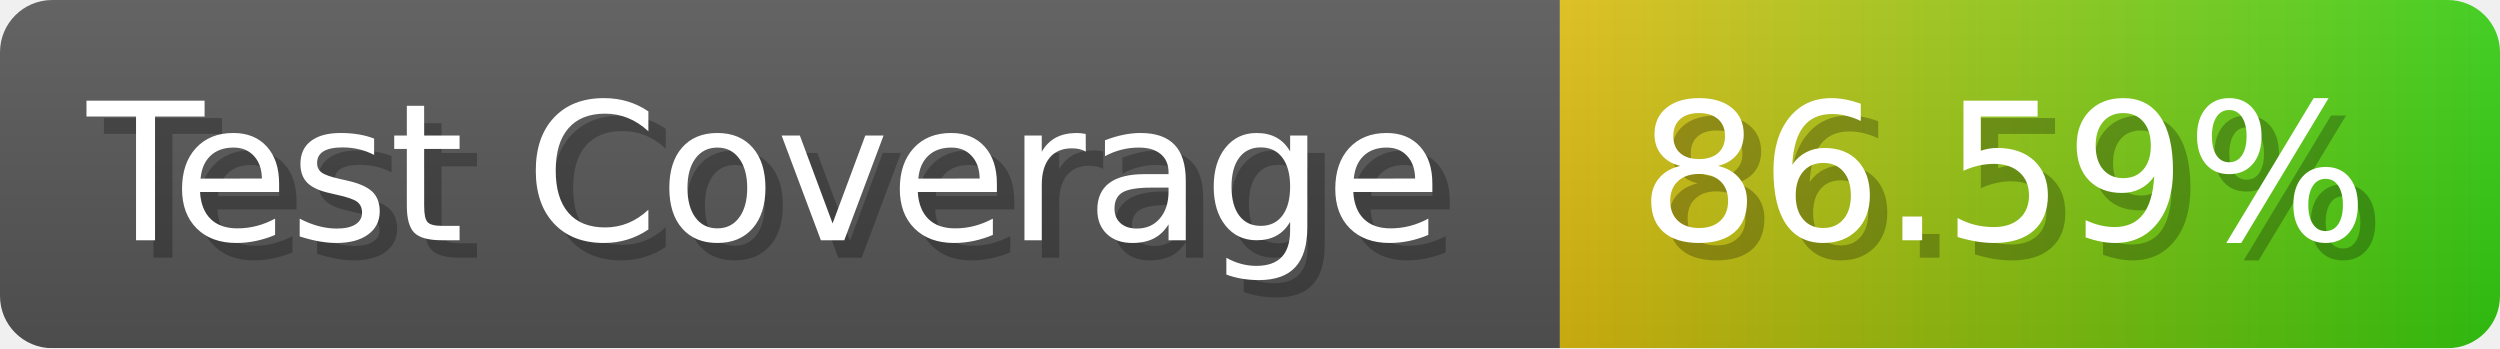
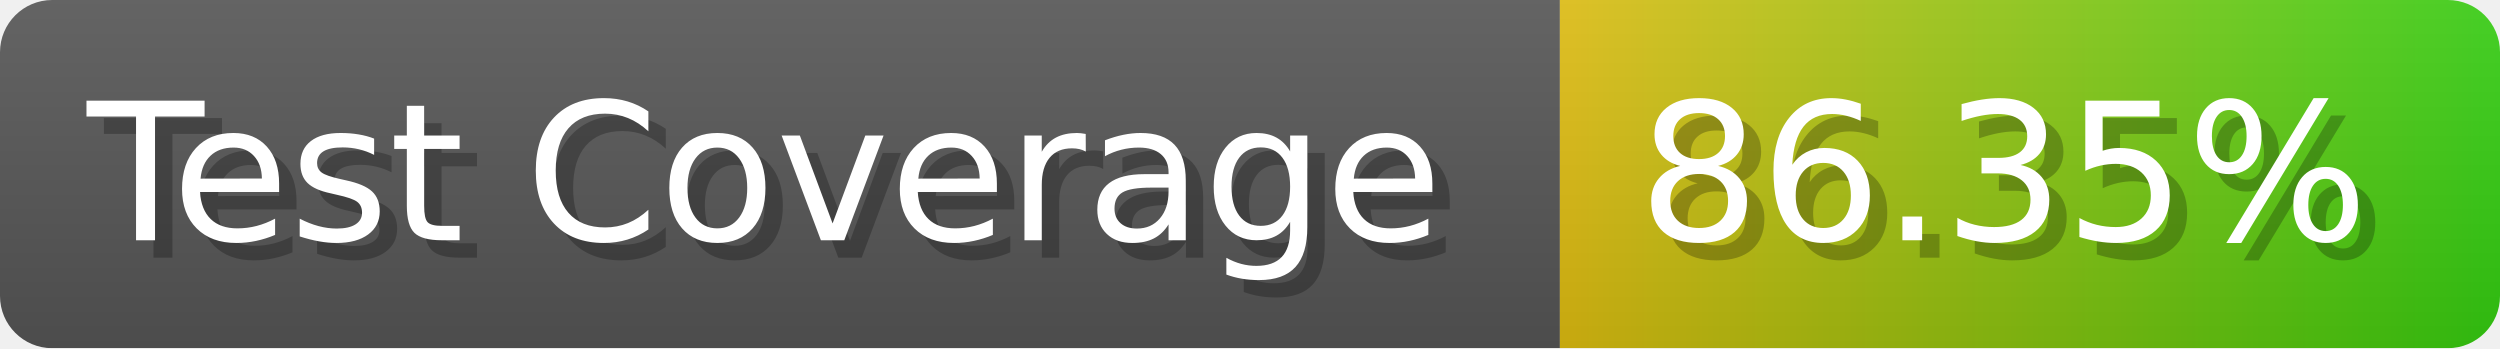
- <svg xmlns="http://www.w3.org/2000/svg" width="143.6" height="20" viewBox="0 0 1436 200" role="img" aria-label="Test Coverage: 86.59%">
+ <svg xmlns="http://www.w3.org/2000/svg" width="143.6" height="20" viewBox="0 0 1436 200" role="img" aria-label="Test Coverage: 86.35%">
  <linearGradient id="a" x2="0" y2="100%">
    <stop offset="0" stop-opacity=".1" stop-color="#EEE" />
    <stop offset="1" stop-opacity=".1" />
  </linearGradient>
  <mask id="m">
    <rect width="1436" height="200" rx="30" fill="#FFF" />
  </mask>
  <g mask="url(#m)">
    <rect width="896" height="200" fill="#555" />
    <rect width="540" height="200" fill="url(#x)" x="896" />
    <rect width="1436" height="200" fill="url(#a)" />
  </g>
  <g aria-hidden="true" fill="#fff" text-anchor="start" font-family="Verdana,DejaVu Sans,sans-serif" font-size="110">
    <text x="60" y="148" textLength="796" fill="#000" opacity="0.25">Test Coverage</text>
    <text x="50" y="138" textLength="796">Test Coverage</text>
-     <text x="951" y="148" textLength="440" fill="#000" opacity="0.25">86.59%</text>
-     <text x="941" y="138" textLength="440">86.59%</text>
+     <text x="951" y="148" textLength="440" fill="#000" opacity="0.25">86.35%</text>
+     <text x="941" y="138" textLength="440">86.35%</text>
  </g>
  <linearGradient id="x" x1="0%" y1="0%" x2="100%" y2="0%">
    <stop offset="0%" style="stop-color:#DB1" />
    <stop offset="100%" style="stop-color:#3C1" />
  </linearGradient>
</svg>
